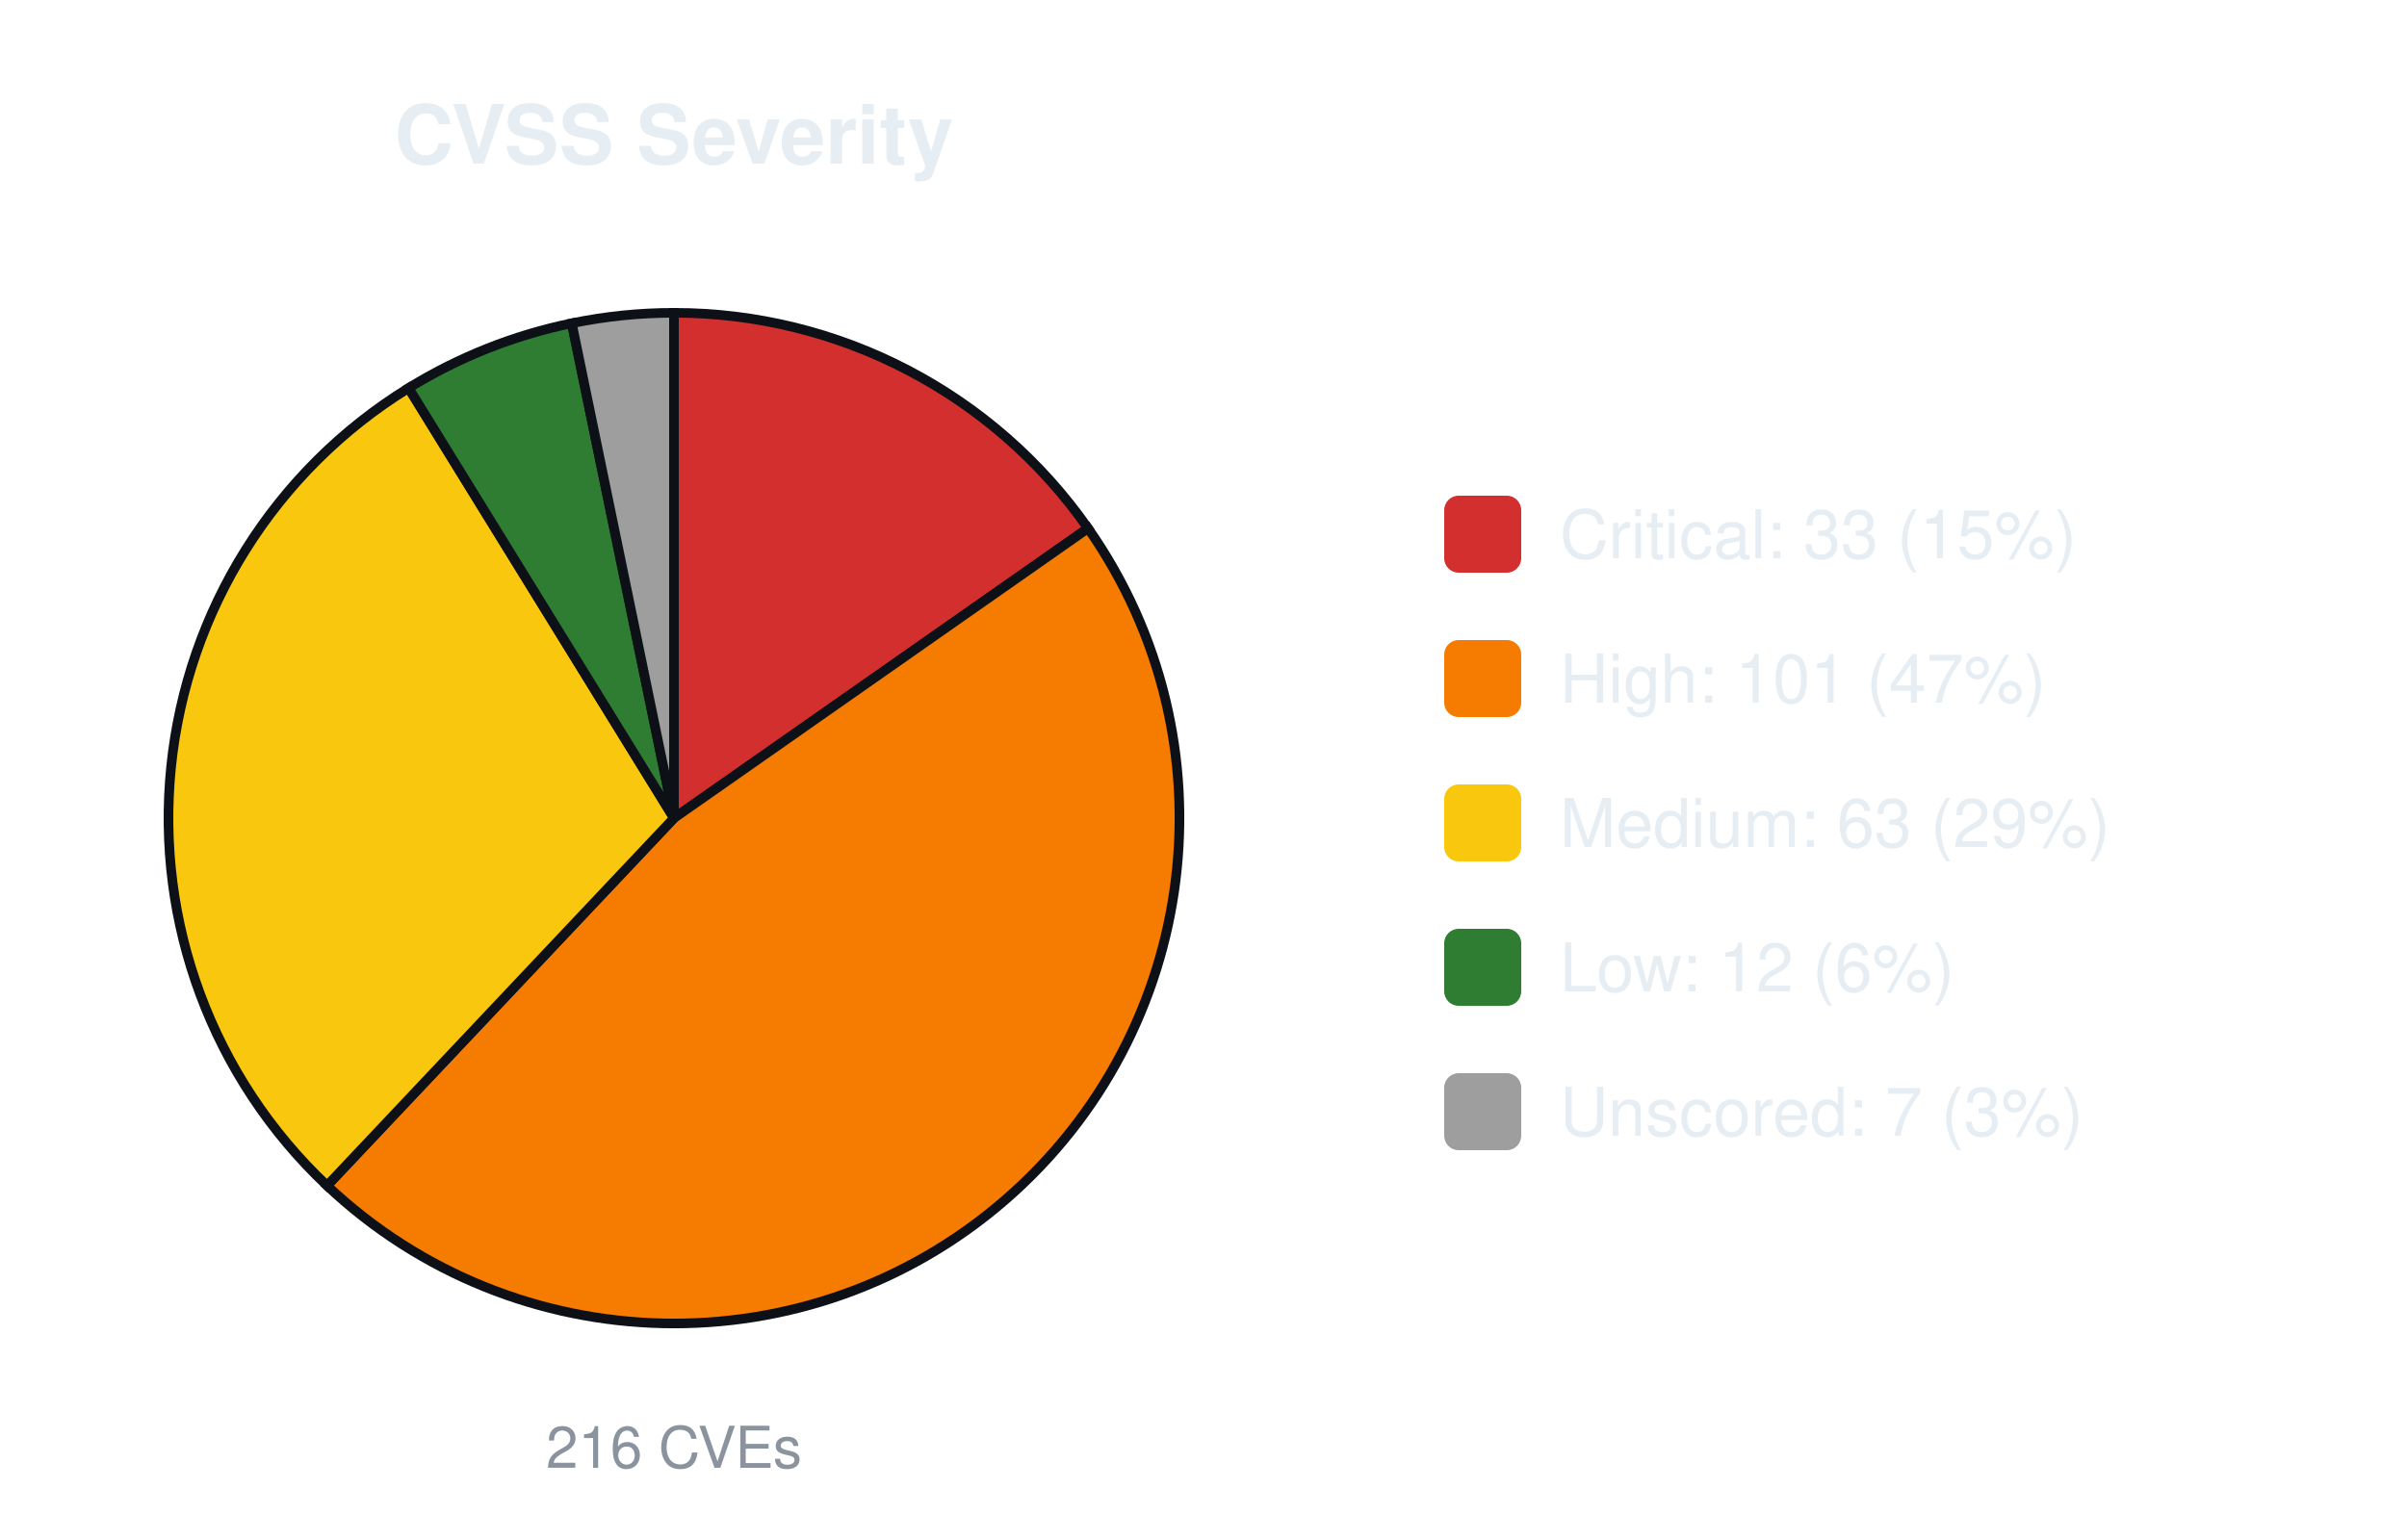
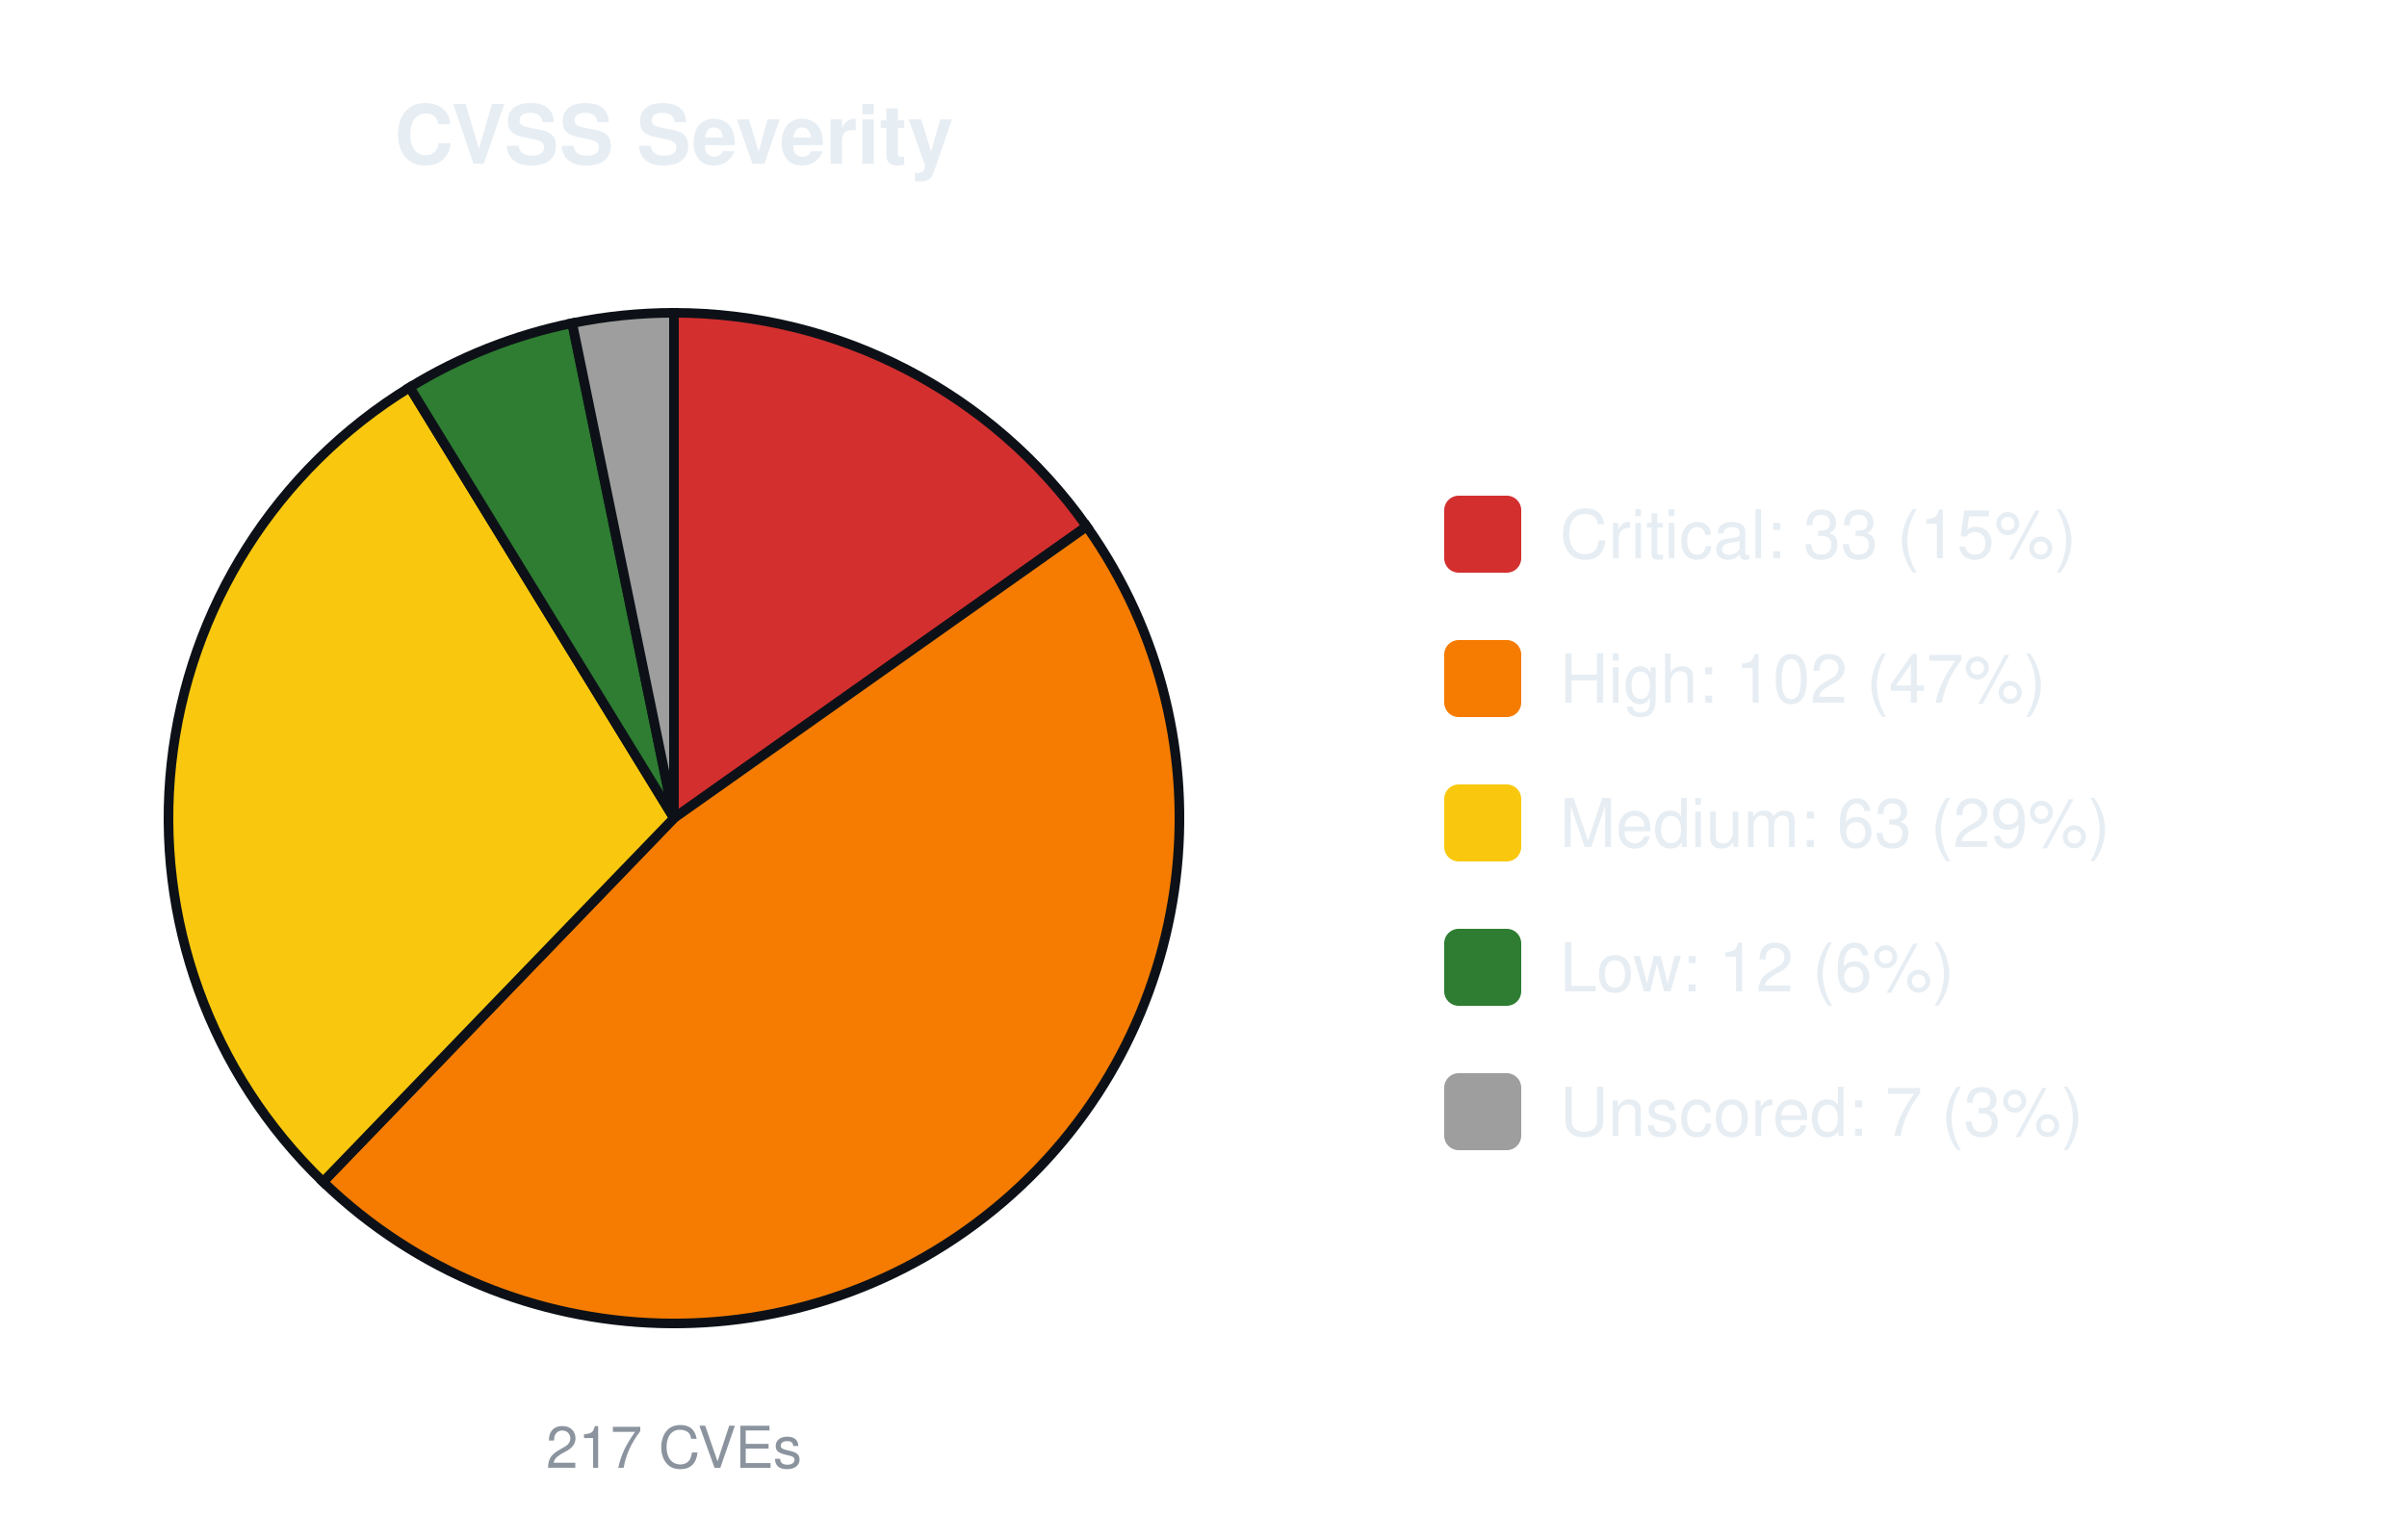
<svg xmlns="http://www.w3.org/2000/svg" width="500" height="320" viewBox="0 0 500 320" font-family="-apple-system,Segoe UI,Helvetica,Arial,sans-serif">
  <text x="140.0" y="34" font-size="17" font-weight="600" text-anchor="middle" fill="#e6edf3">CVSS Severity</text>
-   <path d="M140.00,170.00 L140.00,65.00 A105.0,105.0 0 0 1 226.01,109.77 Z" fill="#d32f2f" stroke="#0d1117" stroke-width="2" />
-   <path d="M140.00,170.00 L226.01,109.77 A105.0,105.0 0 0 1 67.94,246.37 Z" fill="#f57c00" stroke="#0d1117" stroke-width="2" />
-   <path d="M140.00,170.00 L67.94,246.37 A105.0,105.0 0 0 1 84.88,80.63 Z" fill="#f9c80e" stroke="#0d1117" stroke-width="2" />
-   <path d="M140.00,170.00 L84.88,80.63 A105.0,105.0 0 0 1 118.77,67.17 Z" fill="#2e7d32" stroke="#0d1117" stroke-width="2" />
-   <path d="M140.00,170.00 L118.77,67.17 A105.0,105.0 0 0 1 140.00,65.00 Z" fill="#9e9e9e" stroke="#0d1117" stroke-width="2" />
-   <text x="140.0" y="305" font-size="12" text-anchor="middle" fill="#8b949e">216 CVEs</text>
+   <path d="M140.00,170.00 L140.00,65.00 A105.0,105.0 0 0 1 225.74,109.39 Z" fill="#d32f2f" stroke="#0d1117" stroke-width="2" />
+   <path d="M140.00,170.00 L225.74,109.39 A105.0,105.0 0 0 1 67.11,245.58 Z" fill="#f57c00" stroke="#0d1117" stroke-width="2" />
+   <path d="M140.00,170.00 L67.11,245.58 A105.0,105.0 0 0 1 85.11,80.49 Z" fill="#f9c80e" stroke="#0d1117" stroke-width="2" />
+   <path d="M140.00,170.00 L85.11,80.49 A105.0,105.0 0 0 1 118.86,67.15 Z" fill="#2e7d32" stroke="#0d1117" stroke-width="2" />
+   <path d="M140.00,170.00 L118.86,67.15 A105.0,105.0 0 0 1 140.00,65.00 Z" fill="#9e9e9e" stroke="#0d1117" stroke-width="2" />
+   <text x="140.0" y="305" font-size="12" text-anchor="middle" fill="#8b949e">217 CVEs</text>
  <rect x="300.0" y="103.0" width="16" height="16" rx="3" fill="#d32f2f" />
  <text x="324.0" y="116.0" font-size="14" fill="#e6edf3">Critical: 33 (15%)</text>
  <rect x="300.0" y="133.0" width="16" height="16" rx="3" fill="#f57c00" />
-   <text x="324.0" y="146.0" font-size="14" fill="#e6edf3">High: 101 (47%)</text>
+   <text x="324.0" y="146.0" font-size="14" fill="#e6edf3">High: 102 (47%)</text>
  <rect x="300.0" y="163.0" width="16" height="16" rx="3" fill="#f9c80e" />
  <text x="324.0" y="176.0" font-size="14" fill="#e6edf3">Medium: 63 (29%)</text>
  <rect x="300.0" y="193.0" width="16" height="16" rx="3" fill="#2e7d32" />
  <text x="324.0" y="206.0" font-size="14" fill="#e6edf3">Low: 12 (6%)</text>
  <rect x="300.0" y="223.0" width="16" height="16" rx="3" fill="#9e9e9e" />
  <text x="324.0" y="236.0" font-size="14" fill="#e6edf3">Unscored: 7 (3%)</text>
</svg>
